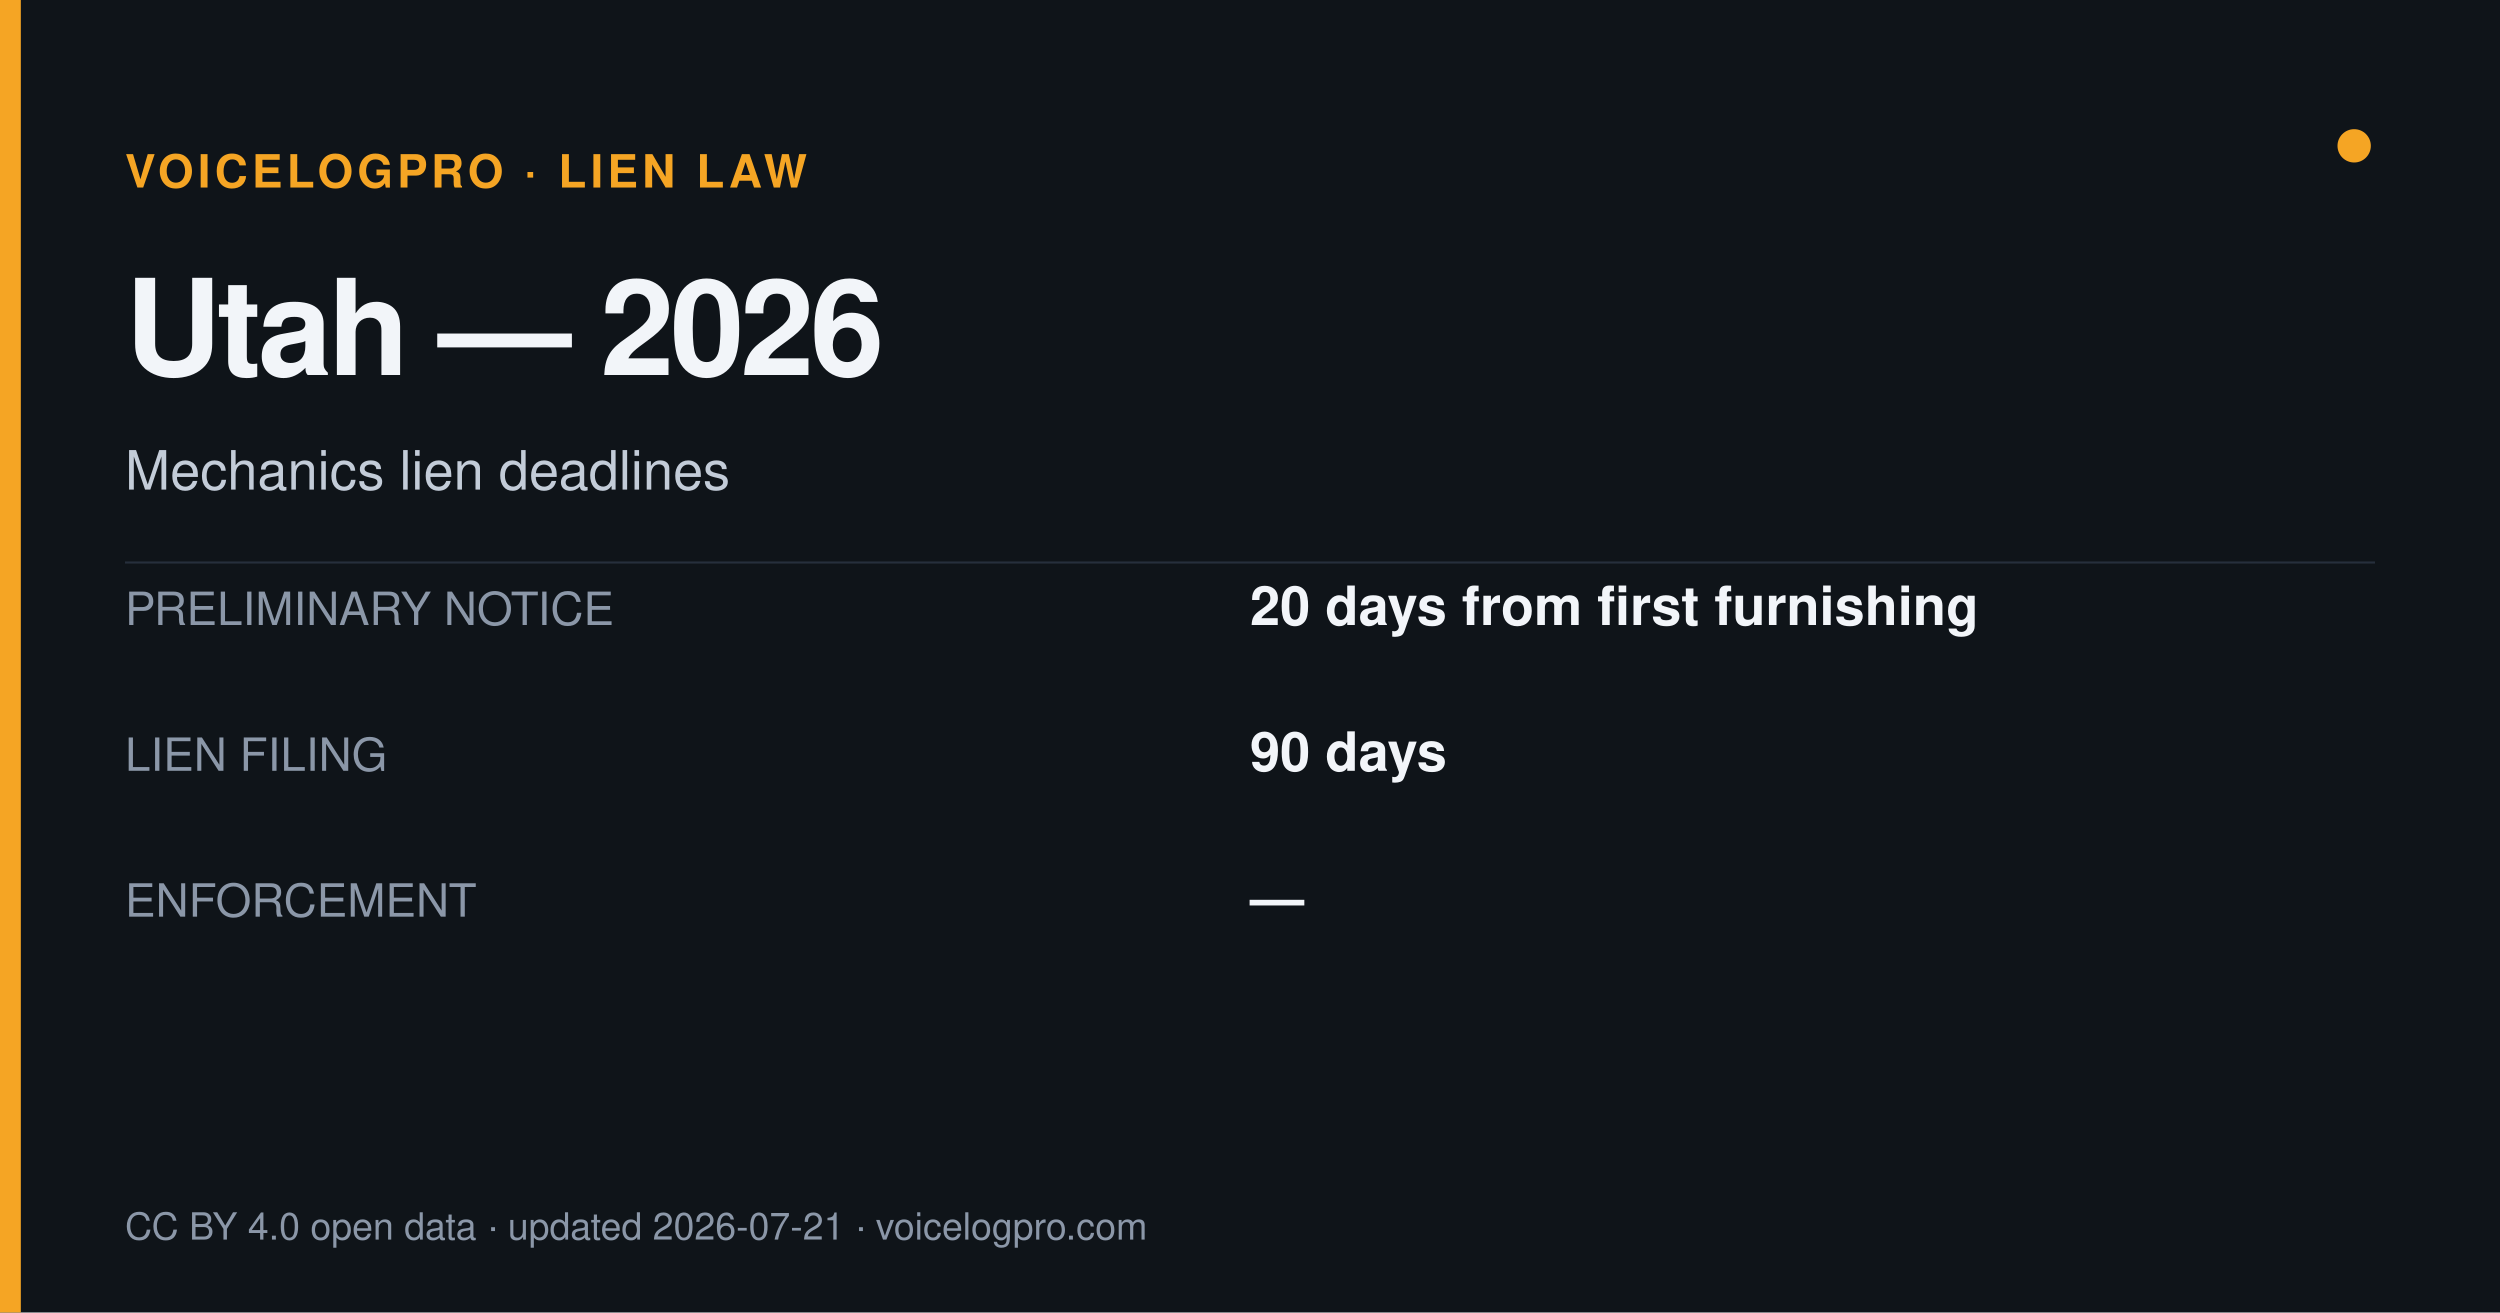
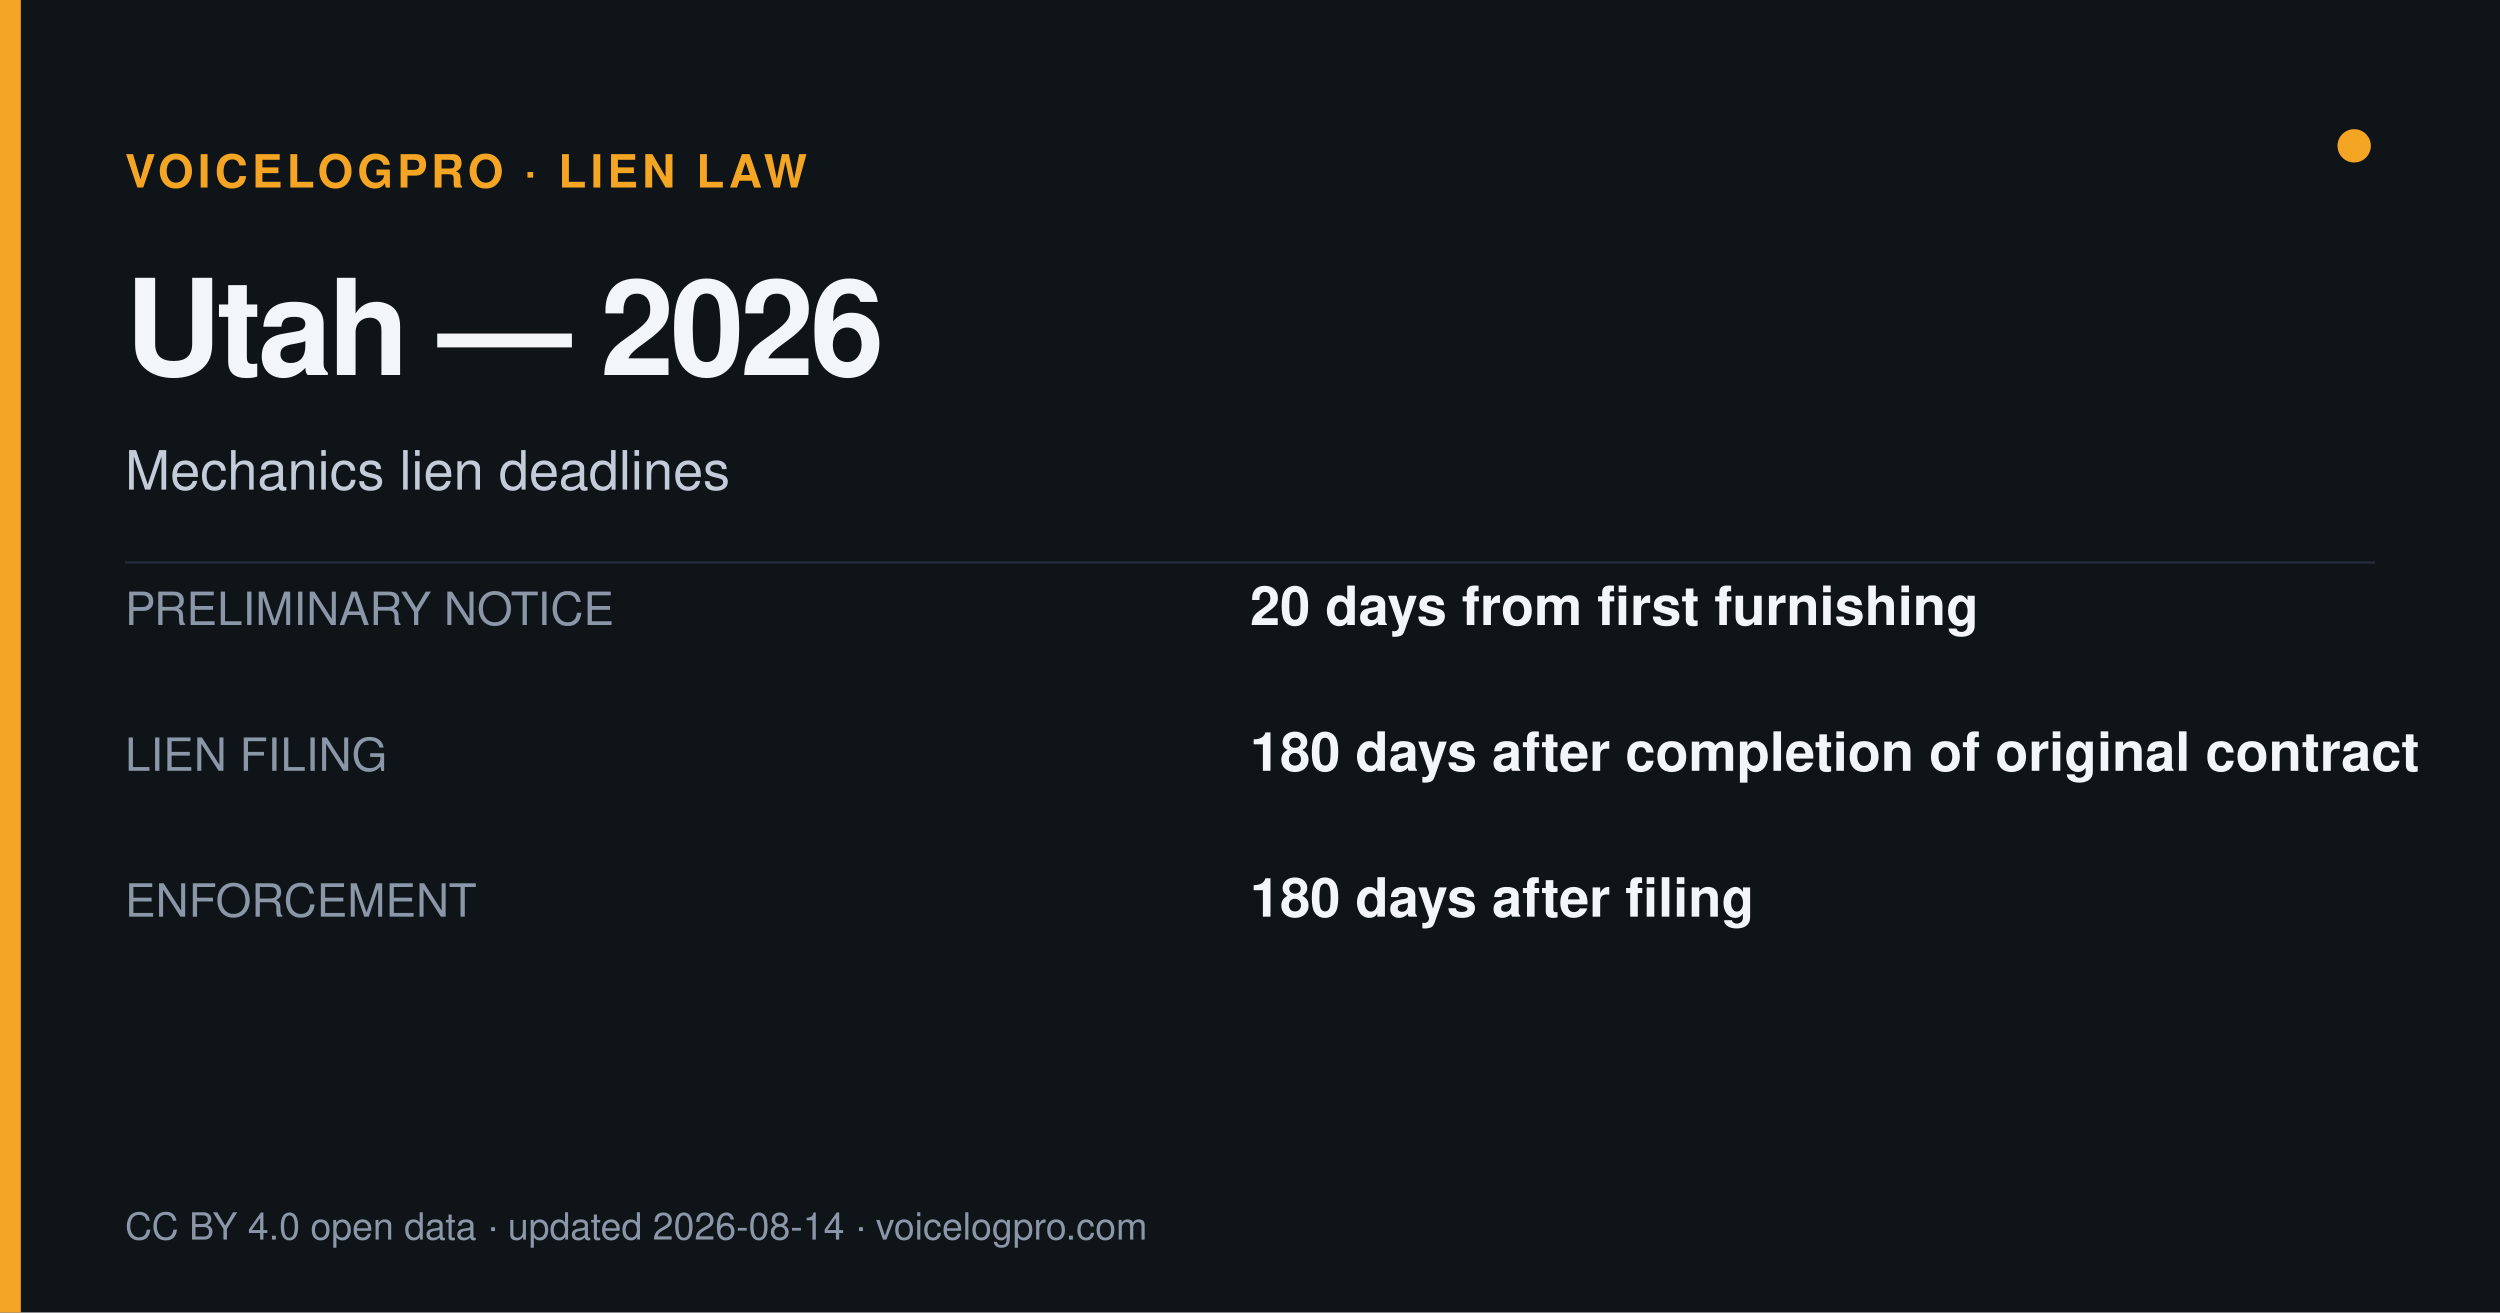
<svg xmlns="http://www.w3.org/2000/svg" width="1200" height="630" viewBox="0 0 1200 630">
  <rect width="1200" height="630" fill="#0f1419" />
  <rect x="0" y="0" width="10" height="630" fill="#f5a524" />
  <circle cx="1130" cy="70" r="8" fill="#f5a524" />
  <text x="60" y="90" font-size="22" fill="#f5a524" font-weight="700" letter-spacing="2" font-family="Helvetica,Arial,sans-serif">VOICELOGPRO · LIEN LAW</text>
  <text x="60" y="180" font-size="64" font-weight="800" fill="#f2f5f9" letter-spacing="-2" font-family="Helvetica,Arial,sans-serif">Utah — 2026</text>
  <text x="60" y="235" font-size="26" fill="#c3ccd8" font-family="Helvetica,Arial,sans-serif">Mechanics lien deadlines</text>
  <line x1="60" y1="270" x2="1140" y2="270" stroke="#262f3c" stroke-width="1" />
  <text x="60" y="300" font-size="22" fill="#8b97a8" font-family="Helvetica,Arial,sans-serif">PRELIMINARY NOTICE</text>
  <text x="600" y="300" font-size="26" font-weight="700" fill="#f2f5f9" font-family="Helvetica,Arial,sans-serif">20 days from first furnishing</text>
  <text x="60" y="370" font-size="22" fill="#8b97a8" font-family="Helvetica,Arial,sans-serif">LIEN FILING</text>
-   <text x="600" y="370" font-size="26" font-weight="700" fill="#f2f5f9" font-family="Helvetica,Arial,sans-serif">90 days</text>
+   <text x="600" y="370" font-size="26" font-weight="700" fill="#f2f5f9" font-family="Helvetica,Arial,sans-serif">180 days after completion of original contract</text>
  <text x="60" y="440" font-size="22" fill="#8b97a8" font-family="Helvetica,Arial,sans-serif">ENFORCEMENT</text>
-   <text x="600" y="440" font-size="26" font-weight="700" fill="#f2f5f9" font-family="Helvetica,Arial,sans-serif">—</text>
-   <text x="60" y="595" font-size="18" fill="#8b97a8" font-family="Helvetica,Arial,sans-serif">CC BY 4.0 open data · updated 2026-07-21 · voicelogpro.com</text>
+   <text x="600" y="440" font-size="26" font-weight="700" fill="#f2f5f9" font-family="Helvetica,Arial,sans-serif">180 days after filing</text>
+   <text x="60" y="595" font-size="18" fill="#8b97a8" font-family="Helvetica,Arial,sans-serif">CC BY 4.0 open data · updated 2026-08-14 · voicelogpro.com</text>
</svg>
